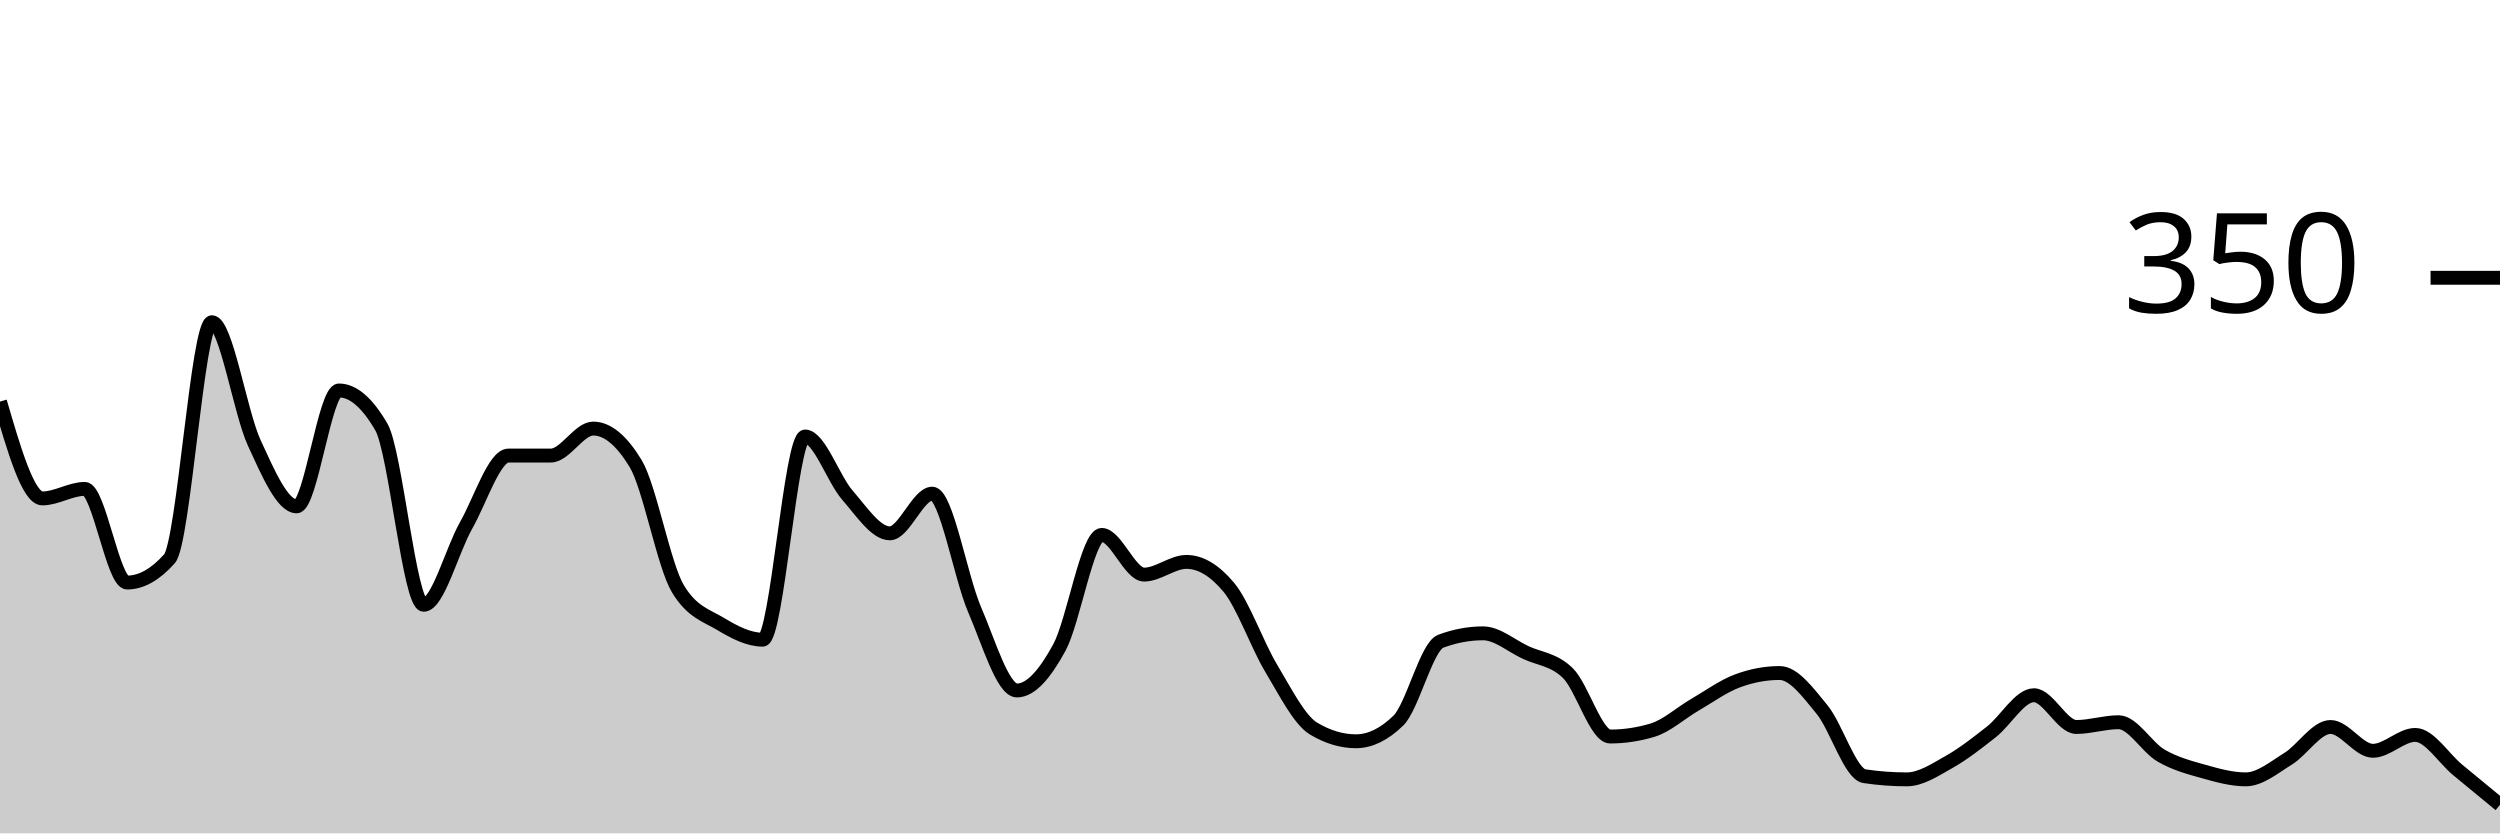
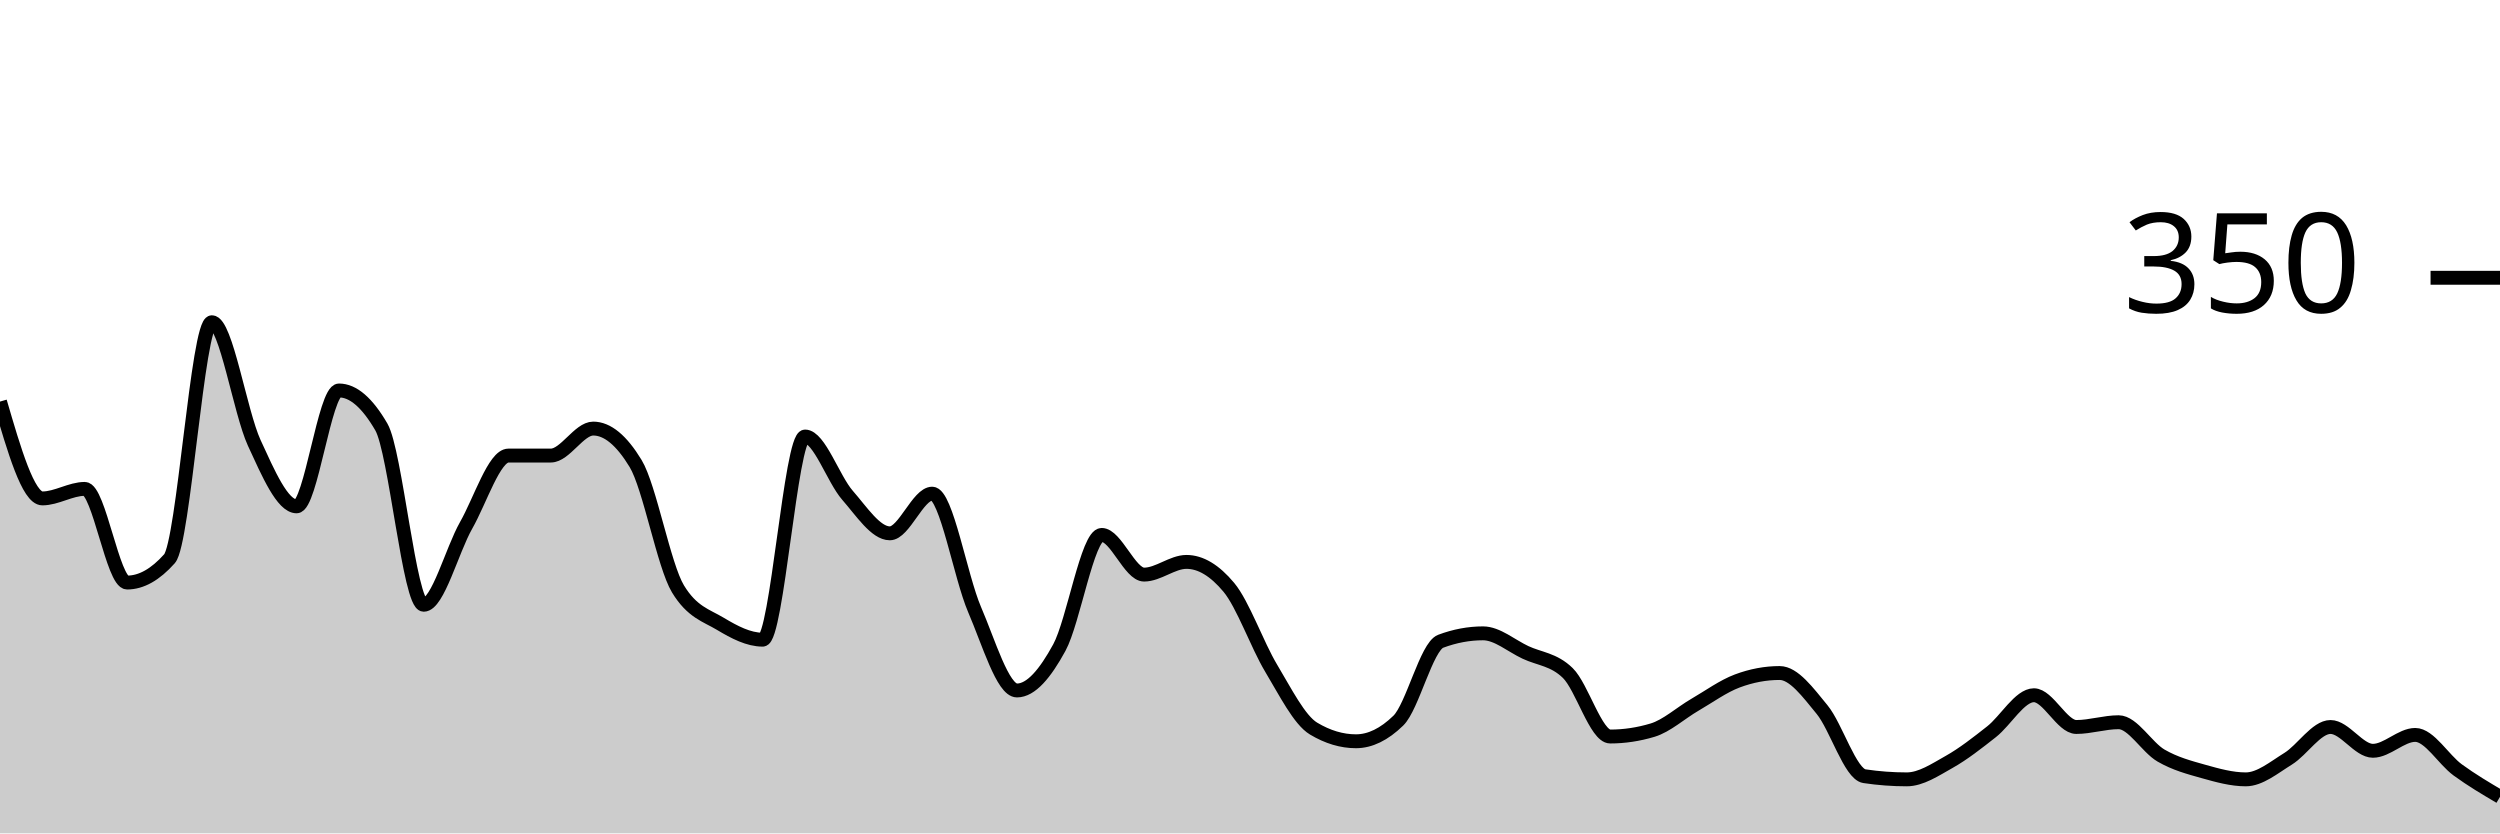
<svg xmlns="http://www.w3.org/2000/svg" viewBox="0 0 180 60">
  <g transform="translate(0,20)">
-     <path class="area" fill="rgba(0, 0, 0, 0.2)" d="M0,8.914C1.017,12.4,2.034,15.886,3.051,15.886C4.068,15.886,5.085,15.2,6.102,15.2C7.119,15.2,8.136,21.943,9.153,21.943C10.169,21.943,11.186,21.371,12.203,20.229C13.22,19.086,14.237,3.2,15.254,3.2C16.271,3.2,17.288,9.676,18.305,11.886C19.322,14.095,20.339,16.457,21.356,16.457C22.373,16.457,23.39,8.114,24.407,8.114C25.424,8.114,26.441,8.99,27.458,10.743C28.475,12.495,29.492,23.543,30.508,23.543C31.525,23.543,32.542,19.619,33.559,17.829C34.576,16.038,35.593,12.8,36.61,12.8C37.627,12.8,38.644,12.8,39.661,12.8C40.678,12.8,41.695,10.857,42.712,10.857C43.729,10.857,44.746,11.695,45.763,13.371C46.78,15.048,47.797,20.724,48.814,22.4C49.831,24.076,50.847,24.305,51.864,24.914C52.881,25.524,53.898,26.057,54.915,26.057C55.932,26.057,56.949,11.429,57.966,11.429C58.983,11.429,60,14.495,61.017,15.657C62.034,16.819,63.051,18.4,64.068,18.4C65.085,18.4,66.102,15.543,67.119,15.543C68.136,15.543,69.153,21.524,70.169,23.886C71.186,26.248,72.203,29.714,73.22,29.714C74.237,29.714,75.254,28.495,76.271,26.629C77.288,24.762,78.305,18.514,79.322,18.514C80.339,18.514,81.356,21.371,82.373,21.371C83.39,21.371,84.407,20.457,85.424,20.457C86.441,20.457,87.458,21.067,88.475,22.286C89.492,23.505,90.508,26.419,91.525,28.114C92.542,29.81,93.559,31.848,94.576,32.457C95.593,33.067,96.61,33.371,97.627,33.371C98.644,33.371,99.661,32.876,100.678,31.886C101.695,30.895,102.712,26.552,103.729,26.171C104.746,25.79,105.763,25.6,106.78,25.6C107.797,25.6,108.814,26.495,109.831,26.971C110.847,27.448,111.864,27.467,112.881,28.457C113.898,29.448,114.915,33.029,115.932,33.029C116.949,33.029,117.966,32.876,118.983,32.571C120,32.267,121.017,31.333,122.034,30.743C123.051,30.152,124.068,29.41,125.085,29.029C126.102,28.648,127.119,28.457,128.136,28.457C129.153,28.457,130.169,29.848,131.186,31.086C132.203,32.324,133.22,35.733,134.237,35.886C135.254,36.038,136.271,36.114,137.288,36.114C138.305,36.114,139.322,35.429,140.339,34.857C141.356,34.286,142.373,33.486,143.39,32.686C144.407,31.886,145.424,30.057,146.441,30.057C147.458,30.057,148.475,32.343,149.492,32.343C150.508,32.343,151.525,32,152.542,32C153.559,32,154.576,33.81,155.593,34.4C156.61,34.99,157.627,35.257,158.644,35.543C159.661,35.829,160.678,36.114,161.695,36.114C162.712,36.114,163.729,35.257,164.746,34.629C165.763,34,166.78,32.343,167.797,32.343C168.814,32.343,169.831,34.057,170.847,34.057C171.864,34.057,172.881,32.914,173.898,32.914C174.915,32.914,175.932,34.59,176.949,35.429C177.966,36.267,178.983,37.105,180,37.943L180,40C178.983,40,177.966,40,176.949,40C175.932,40,174.915,40,173.898,40C172.881,40,171.864,40,170.847,40C169.831,40,168.814,40,167.797,40C166.78,40,165.763,40,164.746,40C163.729,40,162.712,40,161.695,40C160.678,40,159.661,40,158.644,40C157.627,40,156.61,40,155.593,40C154.576,40,153.559,40,152.542,40C151.525,40,150.508,40,149.492,40C148.475,40,147.458,40,146.441,40C145.424,40,144.407,40,143.39,40C142.373,40,141.356,40,140.339,40C139.322,40,138.305,40,137.288,40C136.271,40,135.254,40,134.237,40C133.22,40,132.203,40,131.186,40C130.169,40,129.153,40,128.136,40C127.119,40,126.102,40,125.085,40C124.068,40,123.051,40,122.034,40C121.017,40,120,40,118.983,40C117.966,40,116.949,40,115.932,40C114.915,40,113.898,40,112.881,40C111.864,40,110.847,40,109.831,40C108.814,40,107.797,40,106.78,40C105.763,40,104.746,40,103.729,40C102.712,40,101.695,40,100.678,40C99.661,40,98.644,40,97.627,40C96.61,40,95.593,40,94.576,40C93.559,40,92.542,40,91.525,40C90.508,40,89.492,40,88.475,40C87.458,40,86.441,40,85.424,40C84.407,40,83.39,40,82.373,40C81.356,40,80.339,40,79.322,40C78.305,40,77.288,40,76.271,40C75.254,40,74.237,40,73.22,40C72.203,40,71.186,40,70.169,40C69.153,40,68.136,40,67.119,40C66.102,40,65.085,40,64.068,40C63.051,40,62.034,40,61.017,40C60,40,58.983,40,57.966,40C56.949,40,55.932,40,54.915,40C53.898,40,52.881,40,51.864,40C50.847,40,49.831,40,48.814,40C47.797,40,46.78,40,45.763,40C44.746,40,43.729,40,42.712,40C41.695,40,40.678,40,39.661,40C38.644,40,37.627,40,36.61,40C35.593,40,34.576,40,33.559,40C32.542,40,31.525,40,30.508,40C29.492,40,28.475,40,27.458,40C26.441,40,25.424,40,24.407,40C23.39,40,22.373,40,21.356,40C20.339,40,19.322,40,18.305,40C17.288,40,16.271,40,15.254,40C14.237,40,13.22,40,12.203,40C11.186,40,10.169,40,9.153,40C8.136,40,7.119,40,6.102,40C5.085,40,4.068,40,3.051,40C2.034,40,1.017,40,0,40Z" />
-     <path class="line" stroke="black" fill="none" d="M0,8.914C1.017,12.4,2.034,15.886,3.051,15.886C4.068,15.886,5.085,15.2,6.102,15.2C7.119,15.2,8.136,21.943,9.153,21.943C10.169,21.943,11.186,21.371,12.203,20.229C13.22,19.086,14.237,3.2,15.254,3.2C16.271,3.2,17.288,9.676,18.305,11.886C19.322,14.095,20.339,16.457,21.356,16.457C22.373,16.457,23.39,8.114,24.407,8.114C25.424,8.114,26.441,8.99,27.458,10.743C28.475,12.495,29.492,23.543,30.508,23.543C31.525,23.543,32.542,19.619,33.559,17.829C34.576,16.038,35.593,12.8,36.61,12.8C37.627,12.8,38.644,12.8,39.661,12.8C40.678,12.8,41.695,10.857,42.712,10.857C43.729,10.857,44.746,11.695,45.763,13.371C46.78,15.048,47.797,20.724,48.814,22.4C49.831,24.076,50.847,24.305,51.864,24.914C52.881,25.524,53.898,26.057,54.915,26.057C55.932,26.057,56.949,11.429,57.966,11.429C58.983,11.429,60,14.495,61.017,15.657C62.034,16.819,63.051,18.4,64.068,18.4C65.085,18.4,66.102,15.543,67.119,15.543C68.136,15.543,69.153,21.524,70.169,23.886C71.186,26.248,72.203,29.714,73.22,29.714C74.237,29.714,75.254,28.495,76.271,26.629C77.288,24.762,78.305,18.514,79.322,18.514C80.339,18.514,81.356,21.371,82.373,21.371C83.39,21.371,84.407,20.457,85.424,20.457C86.441,20.457,87.458,21.067,88.475,22.286C89.492,23.505,90.508,26.419,91.525,28.114C92.542,29.81,93.559,31.848,94.576,32.457C95.593,33.067,96.61,33.371,97.627,33.371C98.644,33.371,99.661,32.876,100.678,31.886C101.695,30.895,102.712,26.552,103.729,26.171C104.746,25.79,105.763,25.6,106.78,25.6C107.797,25.6,108.814,26.495,109.831,26.971C110.847,27.448,111.864,27.467,112.881,28.457C113.898,29.448,114.915,33.029,115.932,33.029C116.949,33.029,117.966,32.876,118.983,32.571C120,32.267,121.017,31.333,122.034,30.743C123.051,30.152,124.068,29.41,125.085,29.029C126.102,28.648,127.119,28.457,128.136,28.457C129.153,28.457,130.169,29.848,131.186,31.086C132.203,32.324,133.22,35.733,134.237,35.886C135.254,36.038,136.271,36.114,137.288,36.114C138.305,36.114,139.322,35.429,140.339,34.857C141.356,34.286,142.373,33.486,143.39,32.686C144.407,31.886,145.424,30.057,146.441,30.057C147.458,30.057,148.475,32.343,149.492,32.343C150.508,32.343,151.525,32,152.542,32C153.559,32,154.576,33.81,155.593,34.4C156.61,34.99,157.627,35.257,158.644,35.543C159.661,35.829,160.678,36.114,161.695,36.114C162.712,36.114,163.729,35.257,164.746,34.629C165.763,34,166.78,32.343,167.797,32.343C168.814,32.343,169.831,34.057,170.847,34.057C171.864,34.057,172.881,32.914,173.898,32.914C174.915,32.914,175.932,34.59,176.949,35.429C177.966,36.267,178.983,37.105,180,37.943" />
+     <path class="area" fill="rgba(0, 0, 0, 0.2)" d="M0,8.914C1.017,12.4,2.034,15.886,3.051,15.886C4.068,15.886,5.085,15.2,6.102,15.2C7.119,15.2,8.136,21.943,9.153,21.943C10.169,21.943,11.186,21.371,12.203,20.229C13.22,19.086,14.237,3.2,15.254,3.2C16.271,3.2,17.288,9.676,18.305,11.886C19.322,14.095,20.339,16.457,21.356,16.457C22.373,16.457,23.39,8.114,24.407,8.114C25.424,8.114,26.441,8.99,27.458,10.743C28.475,12.495,29.492,23.543,30.508,23.543C31.525,23.543,32.542,19.619,33.559,17.829C34.576,16.038,35.593,12.8,36.61,12.8C37.627,12.8,38.644,12.8,39.661,12.8C40.678,12.8,41.695,10.857,42.712,10.857C43.729,10.857,44.746,11.695,45.763,13.371C46.78,15.048,47.797,20.724,48.814,22.4C49.831,24.076,50.847,24.305,51.864,24.914C52.881,25.524,53.898,26.057,54.915,26.057C55.932,26.057,56.949,11.429,57.966,11.429C58.983,11.429,60,14.495,61.017,15.657C62.034,16.819,63.051,18.4,64.068,18.4C65.085,18.4,66.102,15.543,67.119,15.543C68.136,15.543,69.153,21.524,70.169,23.886C71.186,26.248,72.203,29.714,73.22,29.714C74.237,29.714,75.254,28.495,76.271,26.629C77.288,24.762,78.305,18.514,79.322,18.514C80.339,18.514,81.356,21.371,82.373,21.371C83.39,21.371,84.407,20.457,85.424,20.457C86.441,20.457,87.458,21.067,88.475,22.286C89.492,23.505,90.508,26.419,91.525,28.114C92.542,29.81,93.559,31.848,94.576,32.457C95.593,33.067,96.61,33.371,97.627,33.371C98.644,33.371,99.661,32.876,100.678,31.886C101.695,30.895,102.712,26.552,103.729,26.171C104.746,25.79,105.763,25.6,106.78,25.6C107.797,25.6,108.814,26.495,109.831,26.971C110.847,27.448,111.864,27.467,112.881,28.457C113.898,29.448,114.915,33.029,115.932,33.029C116.949,33.029,117.966,32.876,118.983,32.571C120,32.267,121.017,31.333,122.034,30.743C123.051,30.152,124.068,29.41,125.085,29.029C126.102,28.648,127.119,28.457,128.136,28.457C129.153,28.457,130.169,29.848,131.186,31.086C132.203,32.324,133.22,35.733,134.237,35.886C135.254,36.038,136.271,36.114,137.288,36.114C138.305,36.114,139.322,35.429,140.339,34.857C141.356,34.286,142.373,33.486,143.39,32.686C144.407,31.886,145.424,30.057,146.441,30.057C147.458,30.057,148.475,32.343,149.492,32.343C150.508,32.343,151.525,32,152.542,32C153.559,32,154.576,33.81,155.593,34.4C156.61,34.99,157.627,35.257,158.644,35.543C159.661,35.829,160.678,36.114,161.695,36.114C162.712,36.114,163.729,35.257,164.746,34.629C165.763,34,166.78,32.343,167.797,32.343C168.814,32.343,169.831,34.057,170.847,34.057C171.864,34.057,172.881,32.914,173.898,32.914C174.915,32.914,175.932,34.686,176.949,35.429C177.966,36.171,178.983,36.771,180,37.371L180,40C178.983,40,177.966,40,176.949,40C175.932,40,174.915,40,173.898,40C172.881,40,171.864,40,170.847,40C169.831,40,168.814,40,167.797,40C166.78,40,165.763,40,164.746,40C163.729,40,162.712,40,161.695,40C160.678,40,159.661,40,158.644,40C157.627,40,156.61,40,155.593,40C154.576,40,153.559,40,152.542,40C151.525,40,150.508,40,149.492,40C148.475,40,147.458,40,146.441,40C145.424,40,144.407,40,143.39,40C142.373,40,141.356,40,140.339,40C139.322,40,138.305,40,137.288,40C136.271,40,135.254,40,134.237,40C133.22,40,132.203,40,131.186,40C130.169,40,129.153,40,128.136,40C127.119,40,126.102,40,125.085,40C124.068,40,123.051,40,122.034,40C121.017,40,120,40,118.983,40C117.966,40,116.949,40,115.932,40C114.915,40,113.898,40,112.881,40C111.864,40,110.847,40,109.831,40C108.814,40,107.797,40,106.78,40C105.763,40,104.746,40,103.729,40C102.712,40,101.695,40,100.678,40C99.661,40,98.644,40,97.627,40C96.61,40,95.593,40,94.576,40C93.559,40,92.542,40,91.525,40C90.508,40,89.492,40,88.475,40C87.458,40,86.441,40,85.424,40C84.407,40,83.39,40,82.373,40C81.356,40,80.339,40,79.322,40C78.305,40,77.288,40,76.271,40C75.254,40,74.237,40,73.22,40C72.203,40,71.186,40,70.169,40C69.153,40,68.136,40,67.119,40C66.102,40,65.085,40,64.068,40C63.051,40,62.034,40,61.017,40C60,40,58.983,40,57.966,40C56.949,40,55.932,40,54.915,40C53.898,40,52.881,40,51.864,40C50.847,40,49.831,40,48.814,40C47.797,40,46.78,40,45.763,40C44.746,40,43.729,40,42.712,40C41.695,40,40.678,40,39.661,40C38.644,40,37.627,40,36.61,40C35.593,40,34.576,40,33.559,40C32.542,40,31.525,40,30.508,40C29.492,40,28.475,40,27.458,40C26.441,40,25.424,40,24.407,40C23.39,40,22.373,40,21.356,40C20.339,40,19.322,40,18.305,40C17.288,40,16.271,40,15.254,40C14.237,40,13.22,40,12.203,40C11.186,40,10.169,40,9.153,40C8.136,40,7.119,40,6.102,40C5.085,40,4.068,40,3.051,40C2.034,40,1.017,40,0,40Z" />
+     <path class="line" stroke="black" fill="none" d="M0,8.914C1.017,12.4,2.034,15.886,3.051,15.886C4.068,15.886,5.085,15.2,6.102,15.2C7.119,15.2,8.136,21.943,9.153,21.943C10.169,21.943,11.186,21.371,12.203,20.229C13.22,19.086,14.237,3.2,15.254,3.2C16.271,3.2,17.288,9.676,18.305,11.886C19.322,14.095,20.339,16.457,21.356,16.457C22.373,16.457,23.39,8.114,24.407,8.114C25.424,8.114,26.441,8.99,27.458,10.743C28.475,12.495,29.492,23.543,30.508,23.543C31.525,23.543,32.542,19.619,33.559,17.829C34.576,16.038,35.593,12.8,36.61,12.8C37.627,12.8,38.644,12.8,39.661,12.8C40.678,12.8,41.695,10.857,42.712,10.857C43.729,10.857,44.746,11.695,45.763,13.371C46.78,15.048,47.797,20.724,48.814,22.4C49.831,24.076,50.847,24.305,51.864,24.914C52.881,25.524,53.898,26.057,54.915,26.057C55.932,26.057,56.949,11.429,57.966,11.429C58.983,11.429,60,14.495,61.017,15.657C62.034,16.819,63.051,18.4,64.068,18.4C65.085,18.4,66.102,15.543,67.119,15.543C68.136,15.543,69.153,21.524,70.169,23.886C71.186,26.248,72.203,29.714,73.22,29.714C74.237,29.714,75.254,28.495,76.271,26.629C77.288,24.762,78.305,18.514,79.322,18.514C80.339,18.514,81.356,21.371,82.373,21.371C83.39,21.371,84.407,20.457,85.424,20.457C86.441,20.457,87.458,21.067,88.475,22.286C89.492,23.505,90.508,26.419,91.525,28.114C92.542,29.81,93.559,31.848,94.576,32.457C95.593,33.067,96.61,33.371,97.627,33.371C98.644,33.371,99.661,32.876,100.678,31.886C101.695,30.895,102.712,26.552,103.729,26.171C104.746,25.79,105.763,25.6,106.78,25.6C107.797,25.6,108.814,26.495,109.831,26.971C110.847,27.448,111.864,27.467,112.881,28.457C113.898,29.448,114.915,33.029,115.932,33.029C116.949,33.029,117.966,32.876,118.983,32.571C120,32.267,121.017,31.333,122.034,30.743C123.051,30.152,124.068,29.41,125.085,29.029C126.102,28.648,127.119,28.457,128.136,28.457C129.153,28.457,130.169,29.848,131.186,31.086C132.203,32.324,133.22,35.733,134.237,35.886C135.254,36.038,136.271,36.114,137.288,36.114C138.305,36.114,139.322,35.429,140.339,34.857C141.356,34.286,142.373,33.486,143.39,32.686C144.407,31.886,145.424,30.057,146.441,30.057C147.458,30.057,148.475,32.343,149.492,32.343C150.508,32.343,151.525,32,152.542,32C153.559,32,154.576,33.81,155.593,34.4C156.61,34.99,157.627,35.257,158.644,35.543C159.661,35.829,160.678,36.114,161.695,36.114C162.712,36.114,163.729,35.257,164.746,34.629C165.763,34,166.78,32.343,167.797,32.343C168.814,32.343,169.831,34.057,170.847,34.057C171.864,34.057,172.881,32.914,173.898,32.914C174.915,32.914,175.932,34.686,176.949,35.429C177.966,36.171,178.983,36.771,180,37.371" />
    <path class="axis-ceiling" stroke-width="1" stroke="black" fill="none" d="M175,0L180,0" />
    <text class="axis-ceiling-label" font-family="sans-serif" text-anchor="end" font-size="10px" x="170" y="2.5">350</text>
  </g>
</svg>
